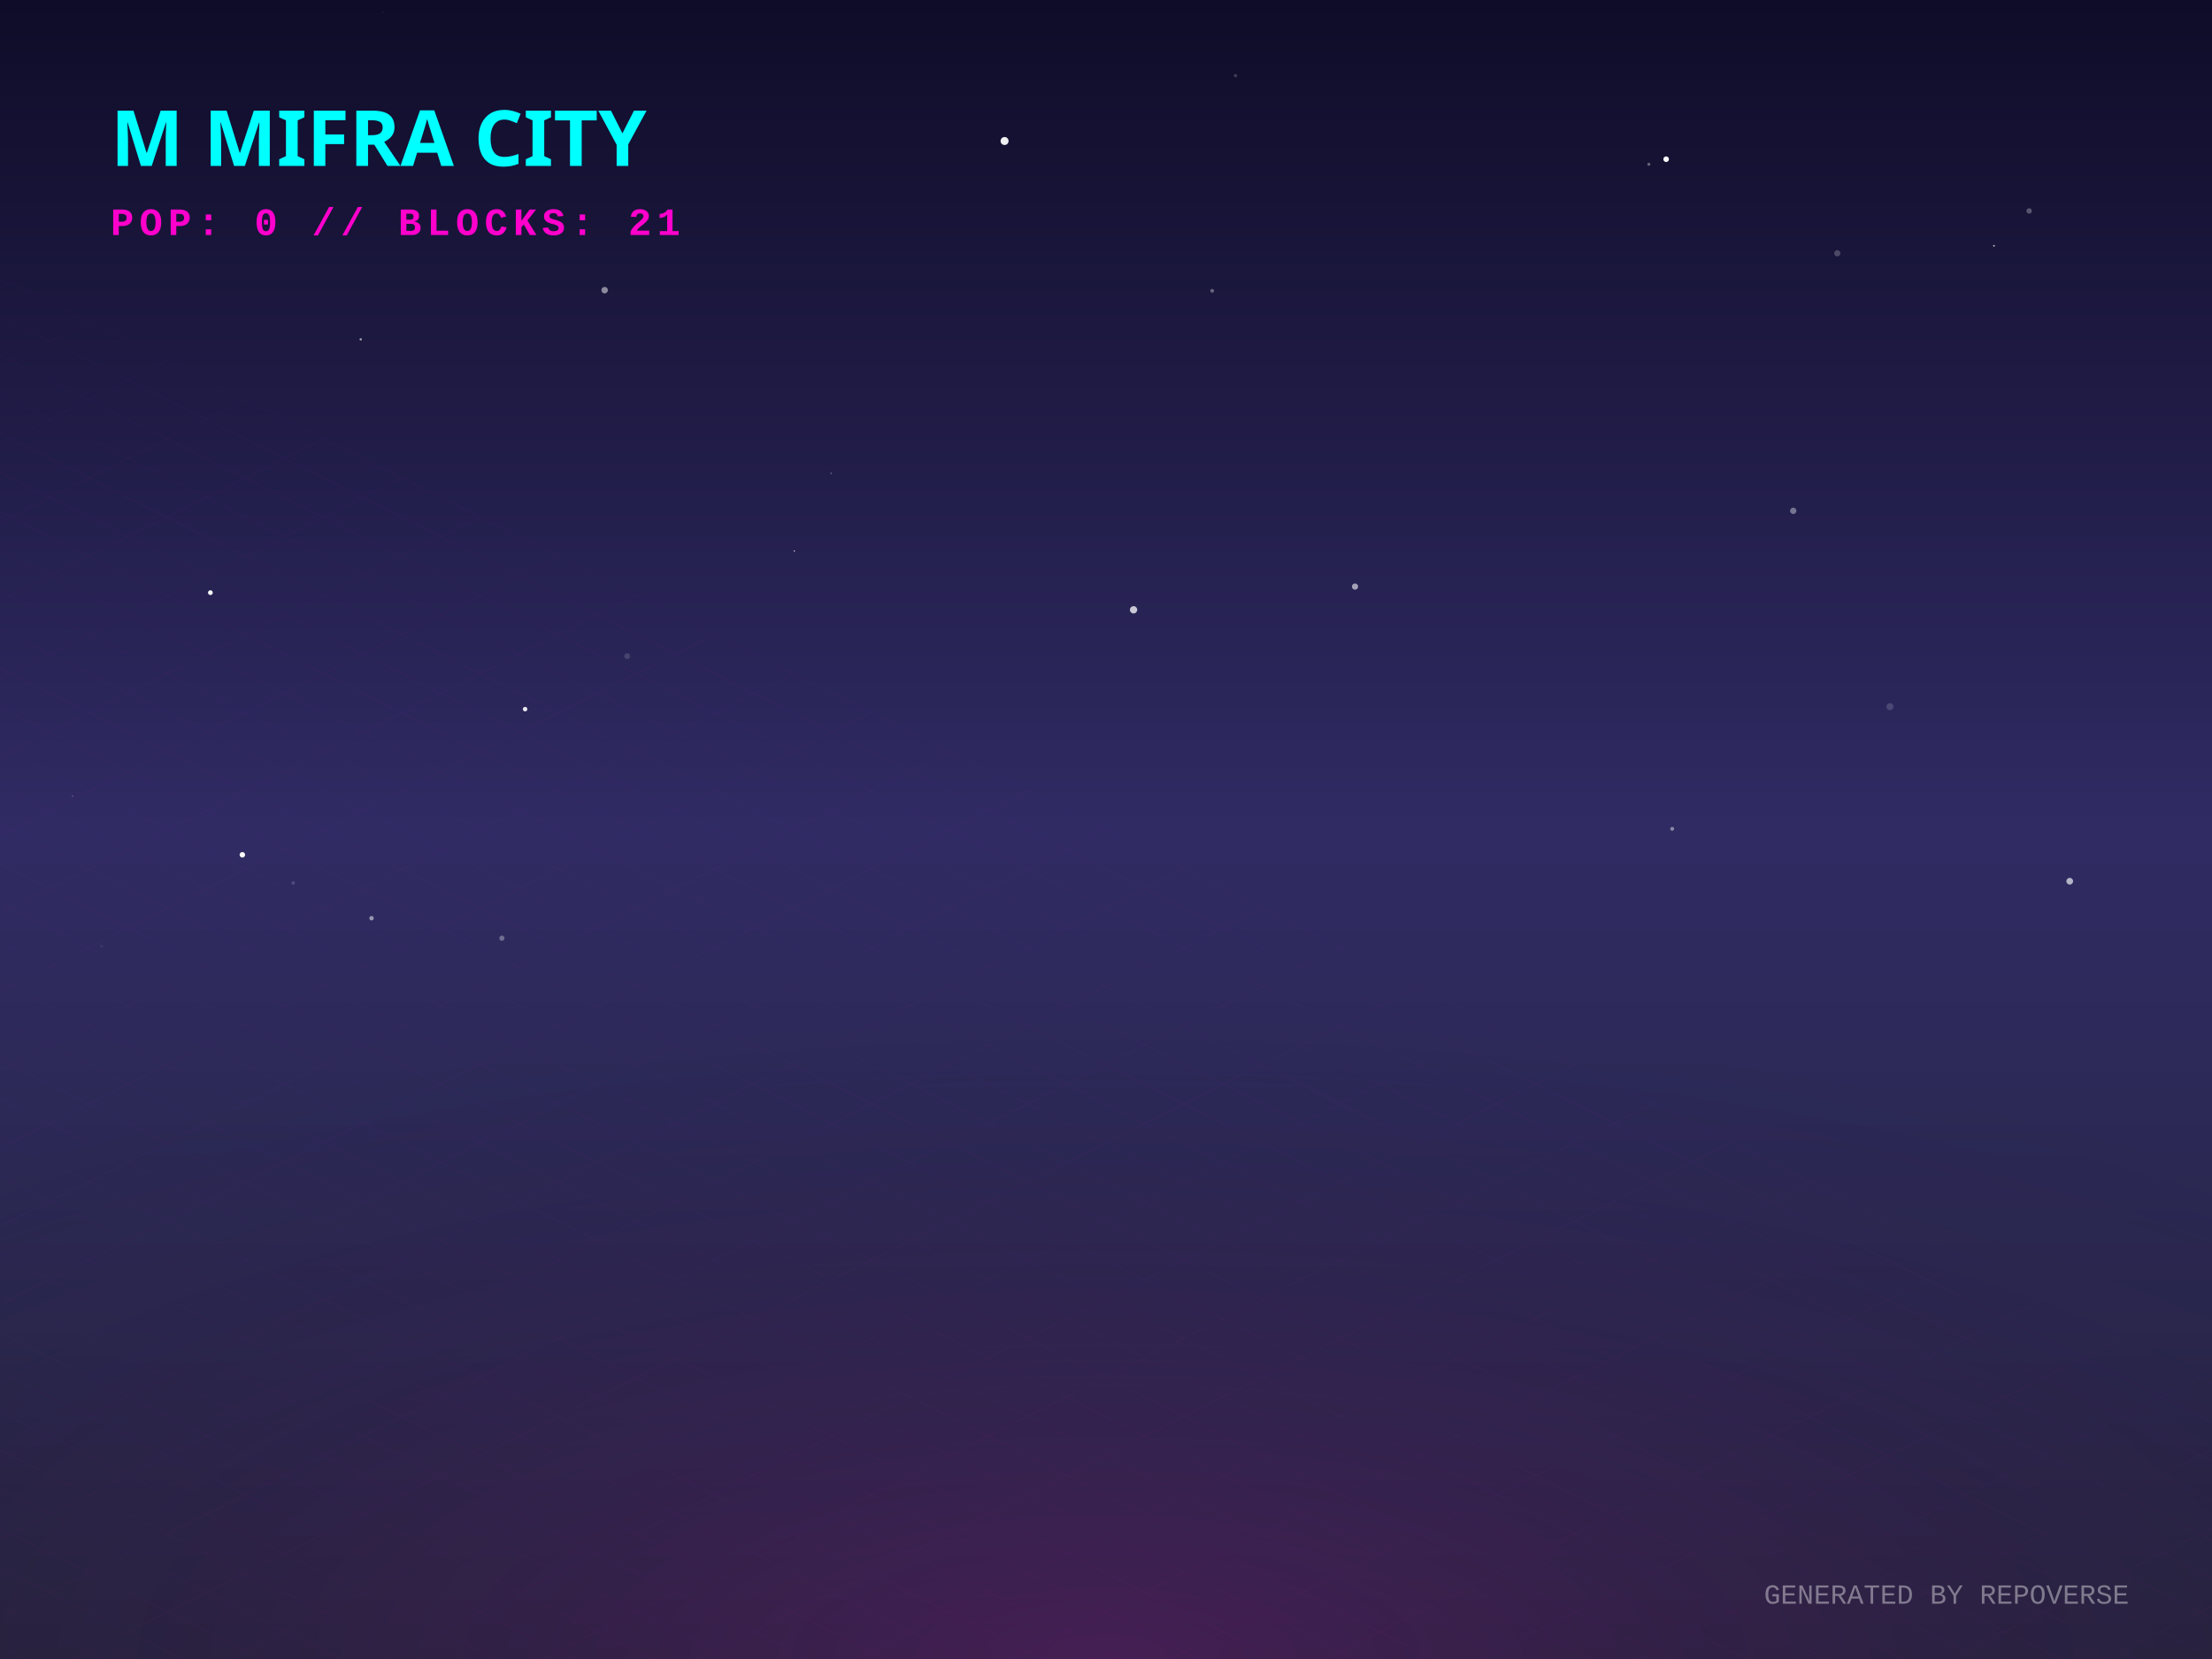
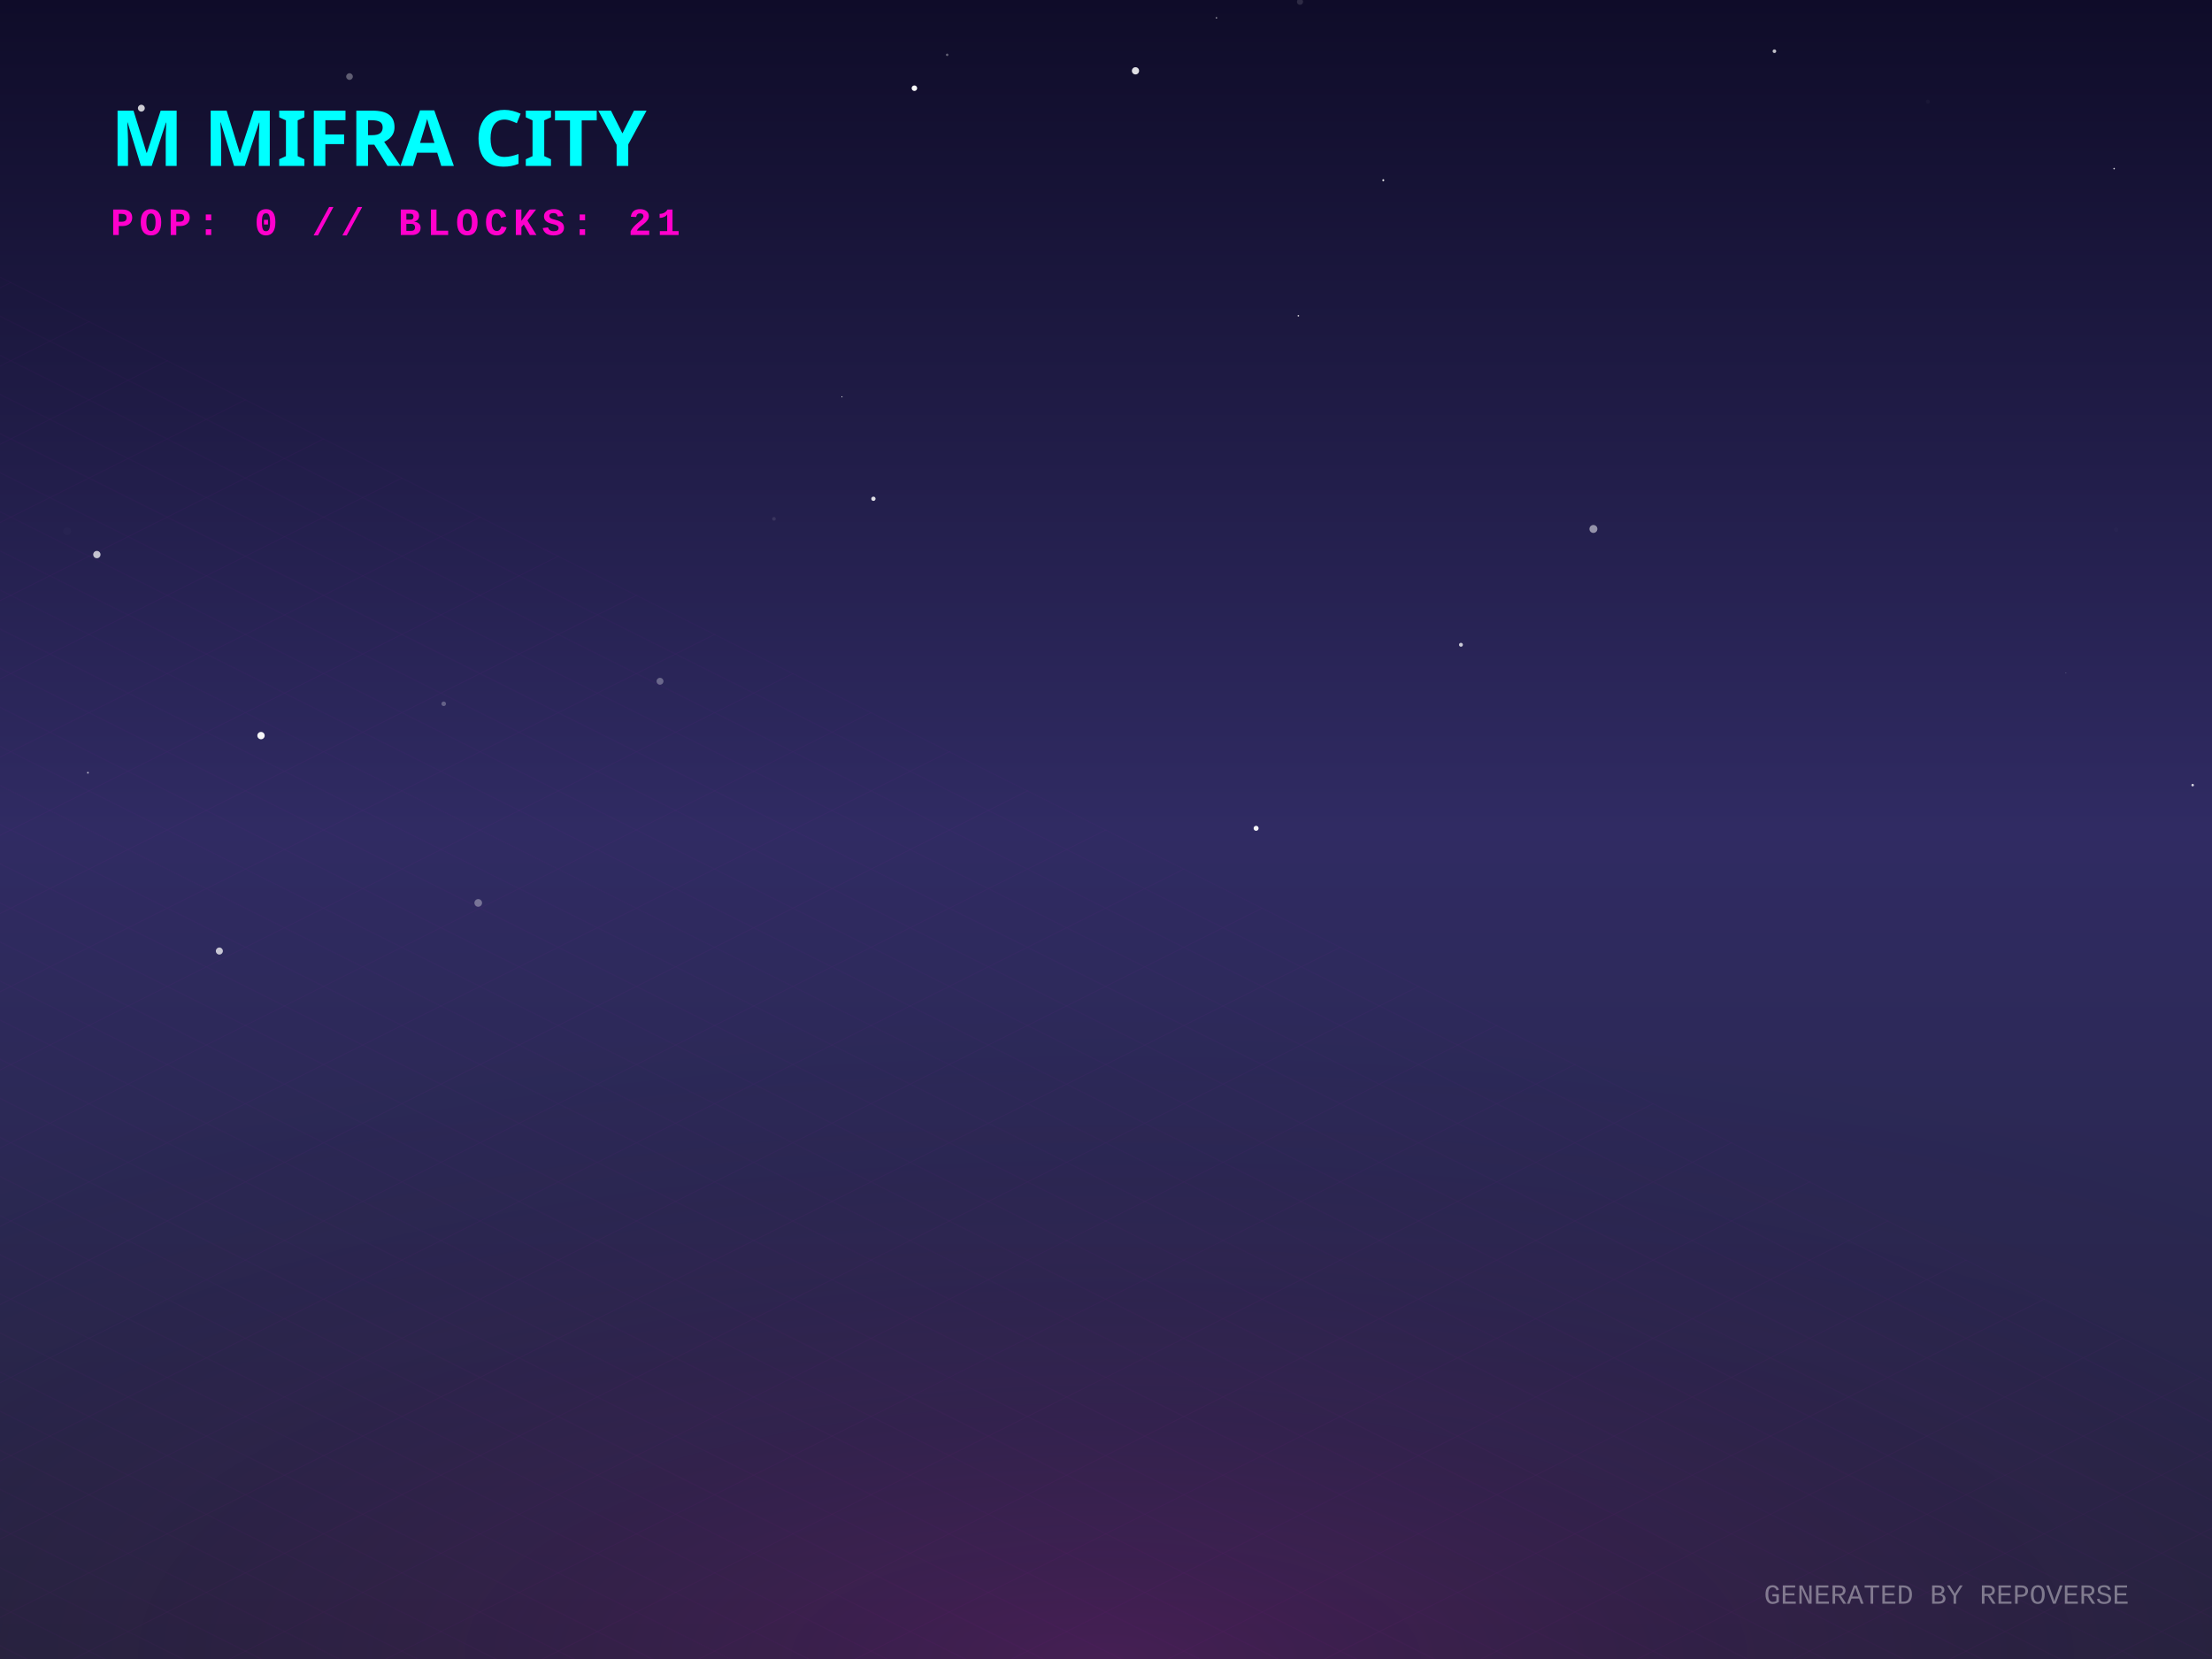
<svg xmlns="http://www.w3.org/2000/svg" width="800" height="600" viewBox="0 0 800 600">
  <defs>
    <linearGradient id="skyGradient" x1="0%" y1="0%" x2="0%" y2="100%">
      <stop offset="0%" stop-color="#0f0c29" />
      <stop offset="50%" stop-color="#302b63" />
      <stop offset="100%" stop-color="#24243e" />
    </linearGradient>
    <pattern id="gridPattern" width="40" height="20" patternUnits="userSpaceOnUse" patternTransform="rotate(0)">
      <path d="M 40 0 L 0 0 0 20" fill="none" stroke="magenta" stroke-width="0.5" opacity="0.2" />
    </pattern>
    <radialGradient id="floorGlow" cx="50%" cy="100%" r="80%">
      <stop offset="0%" stop-color="#ff00cc" stop-opacity="0.15" />
      <stop offset="100%" stop-color="transparent" />
    </radialGradient>
    <linearGradient id="gradLeft-happy" x1="0%" y1="0%" x2="100%" y2="100%">
      <stop offset="0%" stop-color="#FFD700" stop-opacity="0.8" />
      <stop offset="100%" stop-color="#050510" stop-opacity="0.9" />
    </linearGradient>
    <linearGradient id="gradRight-happy" x1="0%" y1="0%" x2="0%" y2="100%">
      <stop offset="0%" stop-color="#FFD700" stop-opacity="0.6" />
      <stop offset="100%" stop-color="#0b0b1a" stop-opacity="0.8" />
    </linearGradient>
    <linearGradient id="gradLeft-focused" x1="0%" y1="0%" x2="100%" y2="100%">
      <stop offset="0%" stop-color="#00FF94" stop-opacity="0.8" />
      <stop offset="100%" stop-color="#050510" stop-opacity="0.9" />
    </linearGradient>
    <linearGradient id="gradRight-focused" x1="0%" y1="0%" x2="0%" y2="100%">
      <stop offset="0%" stop-color="#00FF94" stop-opacity="0.6" />
      <stop offset="100%" stop-color="#0b0b1a" stop-opacity="0.8" />
    </linearGradient>
    <linearGradient id="gradLeft-calm" x1="0%" y1="0%" x2="100%" y2="100%">
      <stop offset="0%" stop-color="#00C2FF" stop-opacity="0.8" />
      <stop offset="100%" stop-color="#050510" stop-opacity="0.9" />
    </linearGradient>
    <linearGradient id="gradRight-calm" x1="0%" y1="0%" x2="0%" y2="100%">
      <stop offset="0%" stop-color="#00C2FF" stop-opacity="0.6" />
      <stop offset="100%" stop-color="#0b0b1a" stop-opacity="0.8" />
    </linearGradient>
    <linearGradient id="gradLeft-stressed" x1="0%" y1="0%" x2="100%" y2="100%">
      <stop offset="0%" stop-color="#FF2A6D" stop-opacity="0.8" />
      <stop offset="100%" stop-color="#050510" stop-opacity="0.9" />
    </linearGradient>
    <linearGradient id="gradRight-stressed" x1="0%" y1="0%" x2="0%" y2="100%">
      <stop offset="0%" stop-color="#FF2A6D" stop-opacity="0.6" />
      <stop offset="100%" stop-color="#0b0b1a" stop-opacity="0.8" />
    </linearGradient>
    <linearGradient id="gradLeft-energetic" x1="0%" y1="0%" x2="100%" y2="100%">
      <stop offset="0%" stop-color="#D300C5" stop-opacity="0.8" />
      <stop offset="100%" stop-color="#050510" stop-opacity="0.9" />
    </linearGradient>
    <linearGradient id="gradRight-energetic" x1="0%" y1="0%" x2="0%" y2="100%">
      <stop offset="0%" stop-color="#D300C5" stop-opacity="0.6" />
      <stop offset="100%" stop-color="#0b0b1a" stop-opacity="0.8" />
    </linearGradient>
  </defs>
  <rect width="100%" height="100%" fill="url(#skyGradient)" />
-   <circle cx="721.145" cy="88.898" r="0.329" fill="white" opacity="0.654" />
-   <circle cx="26.258" cy="287.933" r="0.247" fill="white" opacity="0.314" />
-   <circle cx="490.062" cy="212.149" r="1.129" fill="white" opacity="0.574" />
-   <circle cx="363.317" cy="51" r="1.445" fill="white" opacity="0.934" />
-   <circle cx="596.34" cy="59.413" r="0.557" fill="white" opacity="0.349" />
-   <circle cx="218.682" cy="104.94" r="1.176" fill="white" opacity="0.493" />
-   <circle cx="748.55" cy="318.701" r="1.212" fill="white" opacity="0.649" />
-   <circle cx="515.255" cy="149.939" r="0.099" fill="white" opacity="0.021" />
-   <circle cx="300.541" cy="171.191" r="0.171" fill="white" opacity="0.879" />
-   <circle cx="87.649" cy="309.15" r="0.995" fill="white" opacity="0.974" />
-   <circle cx="36.717" cy="342.233" r="0.502" fill="white" opacity="0.06" />
-   <circle cx="106.041" cy="319.343" r="0.647" fill="white" opacity="0.153" />
-   <circle cx="446.842" cy="27.364" r="0.597" fill="white" opacity="0.188" />
-   <circle cx="189.91" cy="256.471" r="0.819" fill="white" opacity="0.887" />
-   <circle cx="246.125" cy="145.043" r="0.53" fill="white" opacity="0.004" />
-   <circle cx="181.522" cy="339.307" r="0.941" fill="white" opacity="0.318" />
-   <circle cx="287.271" cy="199.286" r="0.275" fill="white" opacity="0.638" />
-   <circle cx="683.522" cy="255.582" r="1.27" fill="white" opacity="0.16" />
-   <circle cx="226.839" cy="237.289" r="1.056" fill="white" opacity="0.14" />
-   <circle cx="602.588" cy="57.577" r="1.01" fill="white" opacity="0.973" />
-   <circle cx="733.879" cy="76.289" r="0.982" fill="white" opacity="0.28" />
-   <circle cx="664.475" cy="91.6" r="1.125" fill="white" opacity="0.226" />
-   <circle cx="438.401" cy="105.181" r="0.676" fill="white" opacity="0.342" />
-   <circle cx="648.547" cy="184.746" r="1.151" fill="white" opacity="0.382" />
-   <circle cx="130.463" cy="122.734" r="0.431" fill="white" opacity="0.58" />
-   <circle cx="76.086" cy="214.34" r="0.859" fill="white" opacity="0.97" />
-   <circle cx="138.46" cy="4.47" r="0.287" fill="white" opacity="0.068" />
-   <circle cx="409.97" cy="220.543" r="1.32" fill="white" opacity="0.749" />
-   <circle cx="134.375" cy="332.083" r="0.807" fill="white" opacity="0.504" />
-   <circle cx="604.773" cy="299.761" r="0.702" fill="white" opacity="0.437" />
+   <circle cx="79.333" cy="343.955" r="1.276" fill="white" opacity="0.733" />
+   <circle cx="238.699" cy="246.385" r="1.25" fill="white" opacity="0.306" />
+   <circle cx="764.599" cy="60.982" r="0.283" fill="white" opacity="0.839" />
+   <circle cx="342.559" cy="19.828" r="0.441" fill="white" opacity="0.349" />
+   <circle cx="454.289" cy="299.568" r="0.905" fill="white" opacity="0.952" />
+   <circle cx="279.922" cy="187.646" r="0.658" fill="white" opacity="0.096" />
+   <circle cx="160.475" cy="254.537" r="0.826" fill="white" opacity="0.271" />
+   <circle cx="35.033" cy="200.567" r="1.324" fill="white" opacity="0.731" />
+   <circle cx="619.848" cy="221.889" r="0.054" fill="white" opacity="0.006" />
+   <circle cx="528.371" cy="233.189" r="0.706" fill="white" opacity="0.751" />
+   <circle cx="793.006" cy="283.949" r="0.46" fill="white" opacity="0.808" />
+   <circle cx="315.883" cy="180.388" r="0.776" fill="white" opacity="0.857" />
+   <circle cx="172.961" cy="326.553" r="1.383" fill="white" opacity="0.349" />
+   <circle cx="470.167" cy="0.637" r="1.117" fill="white" opacity="0.125" />
+   <circle cx="94.397" cy="266.038" r="1.327" fill="white" opacity="0.952" />
+   <circle cx="24.3" cy="192.128" r="1.366" fill="white" opacity="0.016" />
+   <circle cx="439.954" cy="6.444" r="0.24" fill="white" opacity="0.825" />
+   <circle cx="500.286" cy="65.176" r="0.346" fill="white" opacity="0.943" />
+   <circle cx="31.788" cy="279.466" r="0.329" fill="white" opacity="0.629" />
+   <circle cx="765.33" cy="191.559" r="0.748" fill="white" opacity="0.018" />
+   <circle cx="641.741" cy="18.522" r="0.657" fill="white" opacity="0.728" />
+   <circle cx="576.274" cy="191.306" r="1.438" fill="white" opacity="0.518" />
+   <circle cx="747.167" cy="243.358" r="0.108" fill="white" opacity="0.649" />
+   <circle cx="126.402" cy="27.69" r="1.204" fill="white" opacity="0.326" />
+   <circle cx="51.119" cy="39.124" r="1.242" fill="white" opacity="0.786" />
+   <circle cx="410.663" cy="25.614" r="1.307" fill="white" opacity="0.868" />
+   <circle cx="330.706" cy="31.9" r="0.998" fill="white" opacity="0.974" />
+   <circle cx="697.225" cy="36.758" r="0.707" fill="white" opacity="0.034" />
+   <circle cx="469.569" cy="114.209" r="0.296" fill="white" opacity="0.795" />
+   <circle cx="304.511" cy="143.505" r="0.194" fill="white" opacity="0.906" />
  <g transform="translate(0, 300) scale(1, 0.5)">
    <rect x="-800" y="0" width="2400" height="1200" fill="url(#gridPattern)" opacity="0.3" transform="rotate(45, 400, 0)" />
  </g>
  <rect x="0" y="300" width="800" height="300" fill="url(#floorGlow)" />
  <g transform="translate(40, 60)">
    <text fill="cyan" font-family="Verdana, sans-serif" font-size="28" font-weight="900" style="text-shadow: 0 0 10px cyan;">M MIFRA CITY</text>
    <text y="25" fill="#ff00cc" font-family="Courier New, monospace" font-size="14" font-weight="bold" letter-spacing="2">POP: 0 // BLOCKS: 21</text>
  </g>
  <g transform="translate(0, 50)">
    <a href="https://github.com/M-Mifra/repo-verse" target="_blank">
      <g class="building" opacity="0">
        <animate attributeName="opacity" values="0;1" dur="0.8s" begin="0s" fill="freeze" />
-         <ellipse cx="400" cy="291.723" rx="19.17" ry="10.224" fill="black" opacity="0.4" blur="2" />
-         <path d="M 387.22 271.723 l 0 20 l 12.78 6.39 l 0 -20 z" fill="url(#gradLeft-focused)" stroke="none" />
-         <path d="M 412.78 271.723 l 0 20 l -12.78 6.39 l 0 -20 z" fill="url(#gradRight-focused)" stroke="none" />
-         <path d="M 400 265.333 l 12.78 6.39 l -12.78 6.39 l -12.78 -6.39 z" fill="#E0FFF1" fill-opacity="0.9" stroke="none" />
-         <path d="M 387.22 271.723 l 0 20 l 12.78 6.39 l 0 -20 z" fill="none" stroke="#00FF94" stroke-width="0.5" opacity="0.5" />
-         <path d="M 412.78 271.723 l 0 20 l -12.78 6.39 l 0 -20 z" fill="none" stroke="#00FF94" stroke-width="0.5" opacity="0.5" />
+         <ellipse cx="400" cy="291.738" rx="19.215" ry="10.248" fill="black" opacity="0.4" blur="2" />
+         <path d="M 387.19 271.738 l 0 20 l 12.81 6.405 l 0 -20 z" fill="url(#gradLeft-focused)" stroke="none" />
+         <path d="M 412.81 271.738 l 0 20 l -12.81 6.405 l 0 -20 z" fill="url(#gradRight-focused)" stroke="none" />
+         <path d="M 400 265.333 l 12.81 6.405 l -12.81 6.405 l -12.81 -6.405 z" fill="#E0FFF1" fill-opacity="0.9" stroke="none" />
+         <path d="M 387.19 271.738 l 0 20 l 12.81 6.405 l 0 -20 z" fill="none" stroke="#00FF94" stroke-width="0.5" opacity="0.5" />
+         <path d="M 412.81 271.738 l 0 20 l -12.81 6.405 l 0 -20 z" fill="none" stroke="#00FF94" stroke-width="0.5" opacity="0.5" />
      </g>
    </a>
    <a href="https://github.com/M-Mifra/YieldSweep" target="_blank">
      <g class="building" opacity="0">
        <animate attributeName="opacity" values="0;1" dur="0.8s" begin="0.05s" fill="freeze" />
        <ellipse cx="424" cy="302.096" rx="14.288" ry="7.62" fill="black" opacity="0.4" blur="2" />
        <path d="M 414.475 282.096 l 0 20 l 9.525 4.763 l 0 -20 z" fill="url(#gradLeft-focused)" stroke="none" />
        <path d="M 433.525 282.096 l 0 20 l -9.525 4.763 l 0 -20 z" fill="url(#gradRight-focused)" stroke="none" />
        <path d="M 424 277.333 l 9.525 4.763 l -9.525 4.763 l -9.525 -4.763 z" fill="#E0FFF1" fill-opacity="0.9" stroke="none" />
        <path d="M 414.475 282.096 l 0 20 l 9.525 4.763 l 0 -20 z" fill="none" stroke="#00FF94" stroke-width="0.5" opacity="0.5" />
        <path d="M 433.525 282.096 l 0 20 l -9.525 4.763 l 0 -20 z" fill="none" stroke="#00FF94" stroke-width="0.5" opacity="0.5" />
      </g>
    </a>
    <a href="https://github.com/M-Mifra/andropedia-cinematic-weave" target="_blank">
      <g class="building" opacity="0">
        <animate attributeName="opacity" values="0;1" dur="0.8s" begin="0.1s" fill="freeze" />
        <ellipse cx="376" cy="302.643" rx="15.93" ry="8.496" fill="black" opacity="0.4" blur="2" />
        <path d="M 365.38 282.643 l 0 20 l 10.62 5.31 l 0 -20 z" fill="url(#gradLeft-focused)" stroke="none" />
        <path d="M 386.62 282.643 l 0 20 l -10.62 5.31 l 0 -20 z" fill="url(#gradRight-focused)" stroke="none" />
        <path d="M 376 277.333 l 10.62 5.31 l -10.62 5.31 l -10.62 -5.31 z" fill="#E0FFF1" fill-opacity="0.9" stroke="none" />
        <path d="M 365.38 282.643 l 0 20 l 10.62 5.31 l 0 -20 z" fill="none" stroke="#00FF94" stroke-width="0.5" opacity="0.5" />
        <path d="M 386.62 282.643 l 0 20 l -10.62 5.31 l 0 -20 z" fill="none" stroke="#00FF94" stroke-width="0.5" opacity="0.5" />
      </g>
    </a>
    <a href="https://github.com/M-Mifra/M-Mifra" target="_blank">
      <g class="building" opacity="0">
        <animate attributeName="opacity" values="0;1" dur="0.8s" begin="0.15s" fill="freeze" />
        <ellipse cx="448" cy="313.136" rx="11.408" ry="6.084" fill="black" opacity="0.4" blur="2" />
        <path d="M 440.395 293.136 l 0 20 l 7.605 3.803 l 0 -20 z" fill="url(#gradLeft-energetic)" stroke="none" />
        <path d="M 455.605 293.136 l 0 20 l -7.605 3.803 l 0 -20 z" fill="url(#gradRight-energetic)" stroke="none" />
        <path d="M 448 289.333 l 7.605 3.803 l -7.605 3.803 l -7.605 -3.803 z" fill="#FAD7FA" fill-opacity="0.9" stroke="none" />
        <path d="M 440.395 293.136 l 0 20 l 7.605 3.803 l 0 -20 z" fill="none" stroke="#D300C5" stroke-width="0.5" opacity="0.5" />
        <path d="M 455.605 293.136 l 0 20 l -7.605 3.803 l 0 -20 z" fill="none" stroke="#D300C5" stroke-width="0.5" opacity="0.5" />
      </g>
    </a>
    <a href="https://github.com/M-Mifra/BallotBox" target="_blank">
      <g class="building" opacity="0">
        <animate attributeName="opacity" values="0;1" dur="0.8s" begin="0.2s" fill="freeze" />
        <ellipse cx="400" cy="313.863" rx="13.59" ry="7.248" fill="black" opacity="0.4" blur="2" />
        <path d="M 390.94 293.863 l 0 20 l 9.06 4.53 l 0 -20 z" fill="url(#gradLeft-calm)" stroke="none" />
        <path d="M 409.06 293.863 l 0 20 l -9.06 4.53 l 0 -20 z" fill="url(#gradRight-calm)" stroke="none" />
        <path d="M 400 289.333 l 9.06 4.53 l -9.06 4.53 l -9.06 -4.53 z" fill="#D1F4FF" fill-opacity="0.9" stroke="none" />
        <path d="M 390.94 293.863 l 0 20 l 9.06 4.53 l 0 -20 z" fill="none" stroke="#00C2FF" stroke-width="0.5" opacity="0.5" />
        <path d="M 409.06 293.863 l 0 20 l -9.06 4.53 l 0 -20 z" fill="none" stroke="#00C2FF" stroke-width="0.5" opacity="0.5" />
      </g>
    </a>
    <a href="https://github.com/M-Mifra/PromoSphere" target="_blank">
      <g class="building" opacity="0">
        <animate attributeName="opacity" values="0;1" dur="0.8s" begin="0.25s" fill="freeze" />
        <ellipse cx="352" cy="313.541" rx="12.622" ry="6.732" fill="black" opacity="0.4" blur="2" />
        <path d="M 343.585 293.541 l 0 20 l 8.415 4.207 l 0 -20 z" fill="url(#gradLeft-focused)" stroke="none" />
        <path d="M 360.415 293.541 l 0 20 l -8.415 4.207 l 0 -20 z" fill="url(#gradRight-focused)" stroke="none" />
        <path d="M 352 289.333 l 8.415 4.207 l -8.415 4.207 l -8.415 -4.207 z" fill="#E0FFF1" fill-opacity="0.9" stroke="none" />
        <path d="M 343.585 293.541 l 0 20 l 8.415 4.207 l 0 -20 z" fill="none" stroke="#00FF94" stroke-width="0.5" opacity="0.5" />
        <path d="M 360.415 293.541 l 0 20 l -8.415 4.207 l 0 -20 z" fill="none" stroke="#00FF94" stroke-width="0.5" opacity="0.5" />
      </g>
    </a>
    <a href="https://github.com/M-Mifra/andropedia-weekly-chronicle" target="_blank">
      <g class="building" opacity="0">
        <animate attributeName="opacity" values="0;1" dur="0.8s" begin="0.3s" fill="freeze" />
        <ellipse cx="472" cy="327.971" rx="19.913" ry="10.62" fill="black" opacity="0.4" blur="2" />
        <path d="M 458.725 307.971 l 0 20 l 13.275 6.638 l 0 -20 z" fill="url(#gradLeft-focused)" stroke="none" />
        <path d="M 485.275 307.971 l 0 20 l -13.275 6.638 l 0 -20 z" fill="url(#gradRight-focused)" stroke="none" />
        <path d="M 472 301.333 l 13.275 6.638 l -13.275 6.638 l -13.275 -6.638 z" fill="#E0FFF1" fill-opacity="0.9" stroke="none" />
        <path d="M 458.725 307.971 l 0 20 l 13.275 6.638 l 0 -20 z" fill="none" stroke="#00FF94" stroke-width="0.5" opacity="0.5" />
        <path d="M 485.275 307.971 l 0 20 l -13.275 6.638 l 0 -20 z" fill="none" stroke="#00FF94" stroke-width="0.5" opacity="0.5" />
      </g>
    </a>
    <a href="https://github.com/M-Mifra/TickTock" target="_blank">
      <g class="building" opacity="0">
        <animate attributeName="opacity" values="0;1" dur="0.8s" begin="0.35s" fill="freeze" />
        <ellipse cx="424" cy="325.863" rx="13.59" ry="7.248" fill="black" opacity="0.4" blur="2" />
        <path d="M 414.94 305.863 l 0 20 l 9.06 4.53 l 0 -20 z" fill="url(#gradLeft-calm)" stroke="none" />
        <path d="M 433.06 305.863 l 0 20 l -9.06 4.53 l 0 -20 z" fill="url(#gradRight-calm)" stroke="none" />
        <path d="M 424 301.333 l 9.06 4.53 l -9.06 4.53 l -9.06 -4.53 z" fill="#D1F4FF" fill-opacity="0.9" stroke="none" />
        <path d="M 414.94 305.863 l 0 20 l 9.06 4.53 l 0 -20 z" fill="none" stroke="#00C2FF" stroke-width="0.5" opacity="0.5" />
        <path d="M 433.06 305.863 l 0 20 l -9.06 4.53 l 0 -20 z" fill="none" stroke="#00C2FF" stroke-width="0.5" opacity="0.5" />
      </g>
    </a>
    <a href="https://github.com/M-Mifra/HotelOS" target="_blank">
      <g class="building" opacity="0">
        <animate attributeName="opacity" values="0;1" dur="0.8s" begin="0.4s" fill="freeze" />
        <ellipse cx="376" cy="325.151" rx="11.453" ry="6.108" fill="black" opacity="0.4" blur="2" />
        <path d="M 368.365 305.151 l 0 20 l 7.635 3.817 l 0 -20 z" fill="url(#gradLeft-energetic)" stroke="none" />
        <path d="M 383.635 305.151 l 0 20 l -7.635 3.817 l 0 -20 z" fill="url(#gradRight-energetic)" stroke="none" />
        <path d="M 376 301.333 l 7.635 3.817 l -7.635 3.817 l -7.635 -3.817 z" fill="#FAD7FA" fill-opacity="0.9" stroke="none" />
        <path d="M 368.365 305.151 l 0 20 l 7.635 3.817 l 0 -20 z" fill="none" stroke="#D300C5" stroke-width="0.5" opacity="0.5" />
        <path d="M 383.635 305.151 l 0 20 l -7.635 3.817 l 0 -20 z" fill="none" stroke="#D300C5" stroke-width="0.5" opacity="0.5" />
      </g>
    </a>
    <a href="https://github.com/M-Mifra/athenafit-readiness" target="_blank">
      <g class="building" opacity="0">
        <animate attributeName="opacity" values="0;1" dur="0.8s" begin="0.45s" fill="freeze" />
        <ellipse cx="448" cy="338.651" rx="15.953" ry="8.508" fill="black" opacity="0.4" blur="2" />
        <path d="M 437.365 318.651 l 0 20 l 10.635 5.317 l 0 -20 z" fill="url(#gradLeft-focused)" stroke="none" />
        <path d="M 458.635 318.651 l 0 20 l -10.635 5.317 l 0 -20 z" fill="url(#gradRight-focused)" stroke="none" />
        <path d="M 448 313.333 l 10.635 5.317 l -10.635 5.317 l -10.635 -5.317 z" fill="#E0FFF1" fill-opacity="0.9" stroke="none" />
        <path d="M 437.365 318.651 l 0 20 l 10.635 5.317 l 0 -20 z" fill="none" stroke="#00FF94" stroke-width="0.5" opacity="0.5" />
        <path d="M 458.635 318.651 l 0 20 l -10.635 5.317 l 0 -20 z" fill="none" stroke="#00FF94" stroke-width="0.5" opacity="0.5" />
      </g>
    </a>
  </g>
  <text x="770" y="580" text-anchor="end" fill="rgba(255,255,255,0.4)" font-family="Courier New" font-size="10">GENERATED BY REPOVERSE</text>
</svg>
